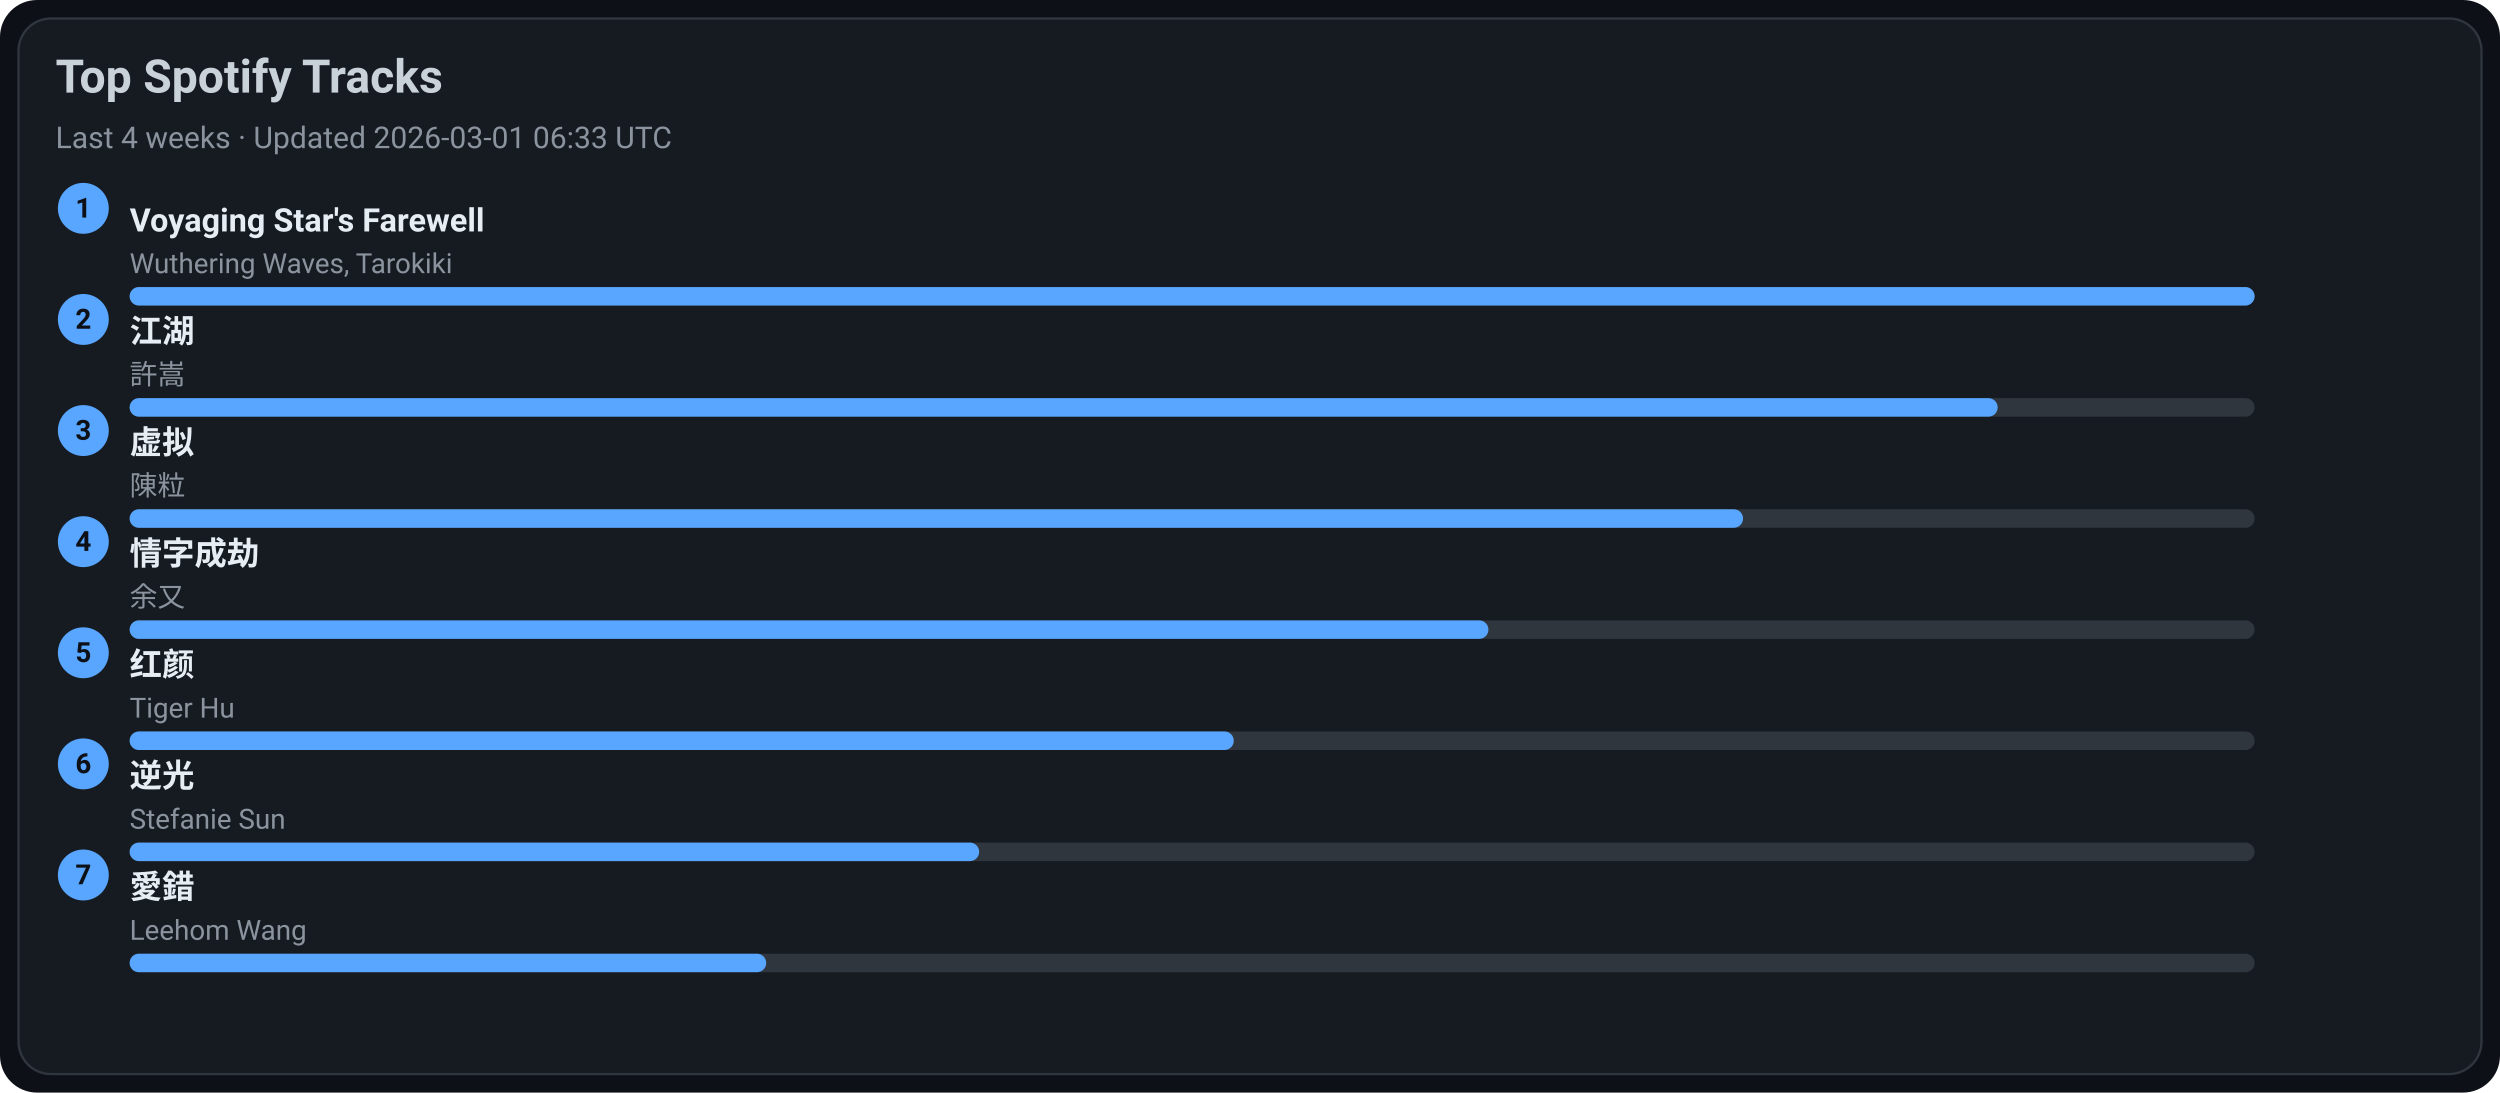
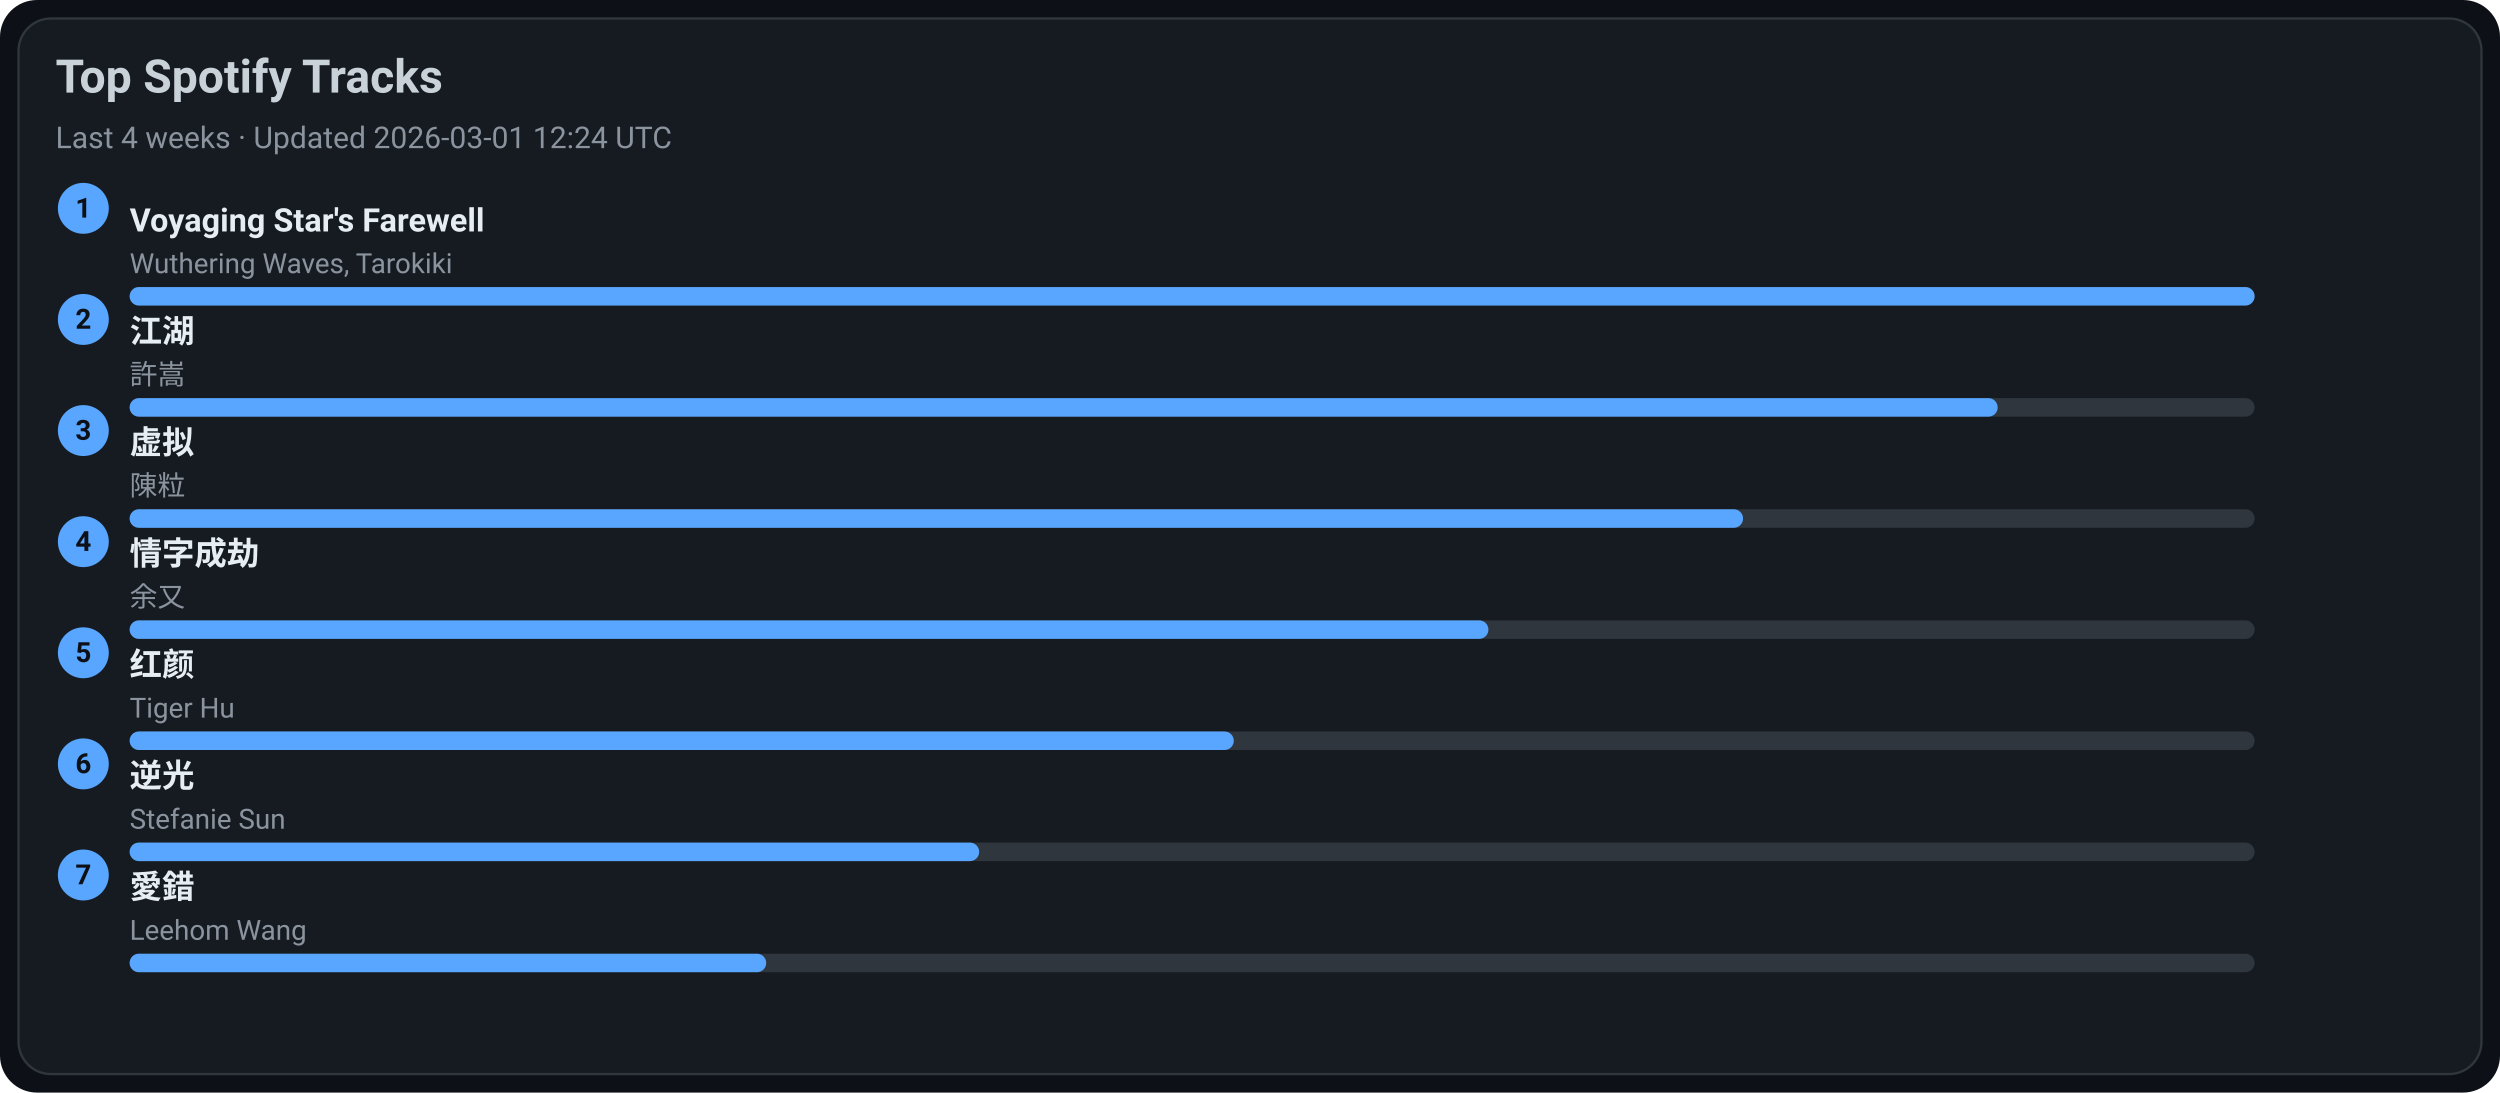
<svg xmlns="http://www.w3.org/2000/svg" width="1080" height="472" viewBox="0 0 1080 472">
  <style>text{font-family:-apple-system,BlinkMacSystemFont,Segoe UI,Roboto,Ubuntu,Helvetica Neue,Arial,Noto Sans,sans-serif}</style>
  <rect width="1080" height="472" rx="16" fill="#0d1117" />
  <rect x="8" y="8" width="1064" height="456" rx="14" fill="#161b22" stroke="#30363d" />
  <text x="24" y="40" font-size="20" fill="#c9d1d9" font-weight="600">Top Spotify Tracks</text>
-   <text x="24" y="64" font-size="13" fill="#8b949e">Last 4 weeks · Updated 2026-03-01 06:33 UTC</text>
+   <text x="24" y="64" font-size="13" fill="#8b949e">Last 4 weeks · Updated 2026-03-01 12:24 UTC</text>
  <circle cx="36" cy="90" r="11" fill="#58a6ff" />
  <text x="36" y="94" text-anchor="middle" font-size="12" fill="#0d1117" font-weight="700">1</text>
  <a href="https://open.spotify.com/track/3uI2KolgU1Pt41ywffsggr" target="_blank" rel="noopener noreferrer">
    <text x="56" y="100" font-size="14" fill="#e6edf3" font-weight="600">Voyaging Star's Farewell</text>
  </a>
  <text x="56" y="118" font-size="12" fill="#8b949e">Wuthering Waves, Tarokiki</text>
  <rect x="56" y="124" width="918" height="8" rx="4" fill="#30363d" />
  <rect x="56" y="124" width="918" height="8" rx="4" fill="#58a6ff" />
  <circle cx="36" cy="138" r="11" fill="#58a6ff" />
  <text x="36" y="142" text-anchor="middle" font-size="12" fill="#0d1117" font-weight="700">2</text>
  <a href="https://open.spotify.com/track/03PCdwqajii1xgp7WIozzC" target="_blank" rel="noopener noreferrer">
    <text x="56" y="148" font-size="14" fill="#e6edf3" font-weight="600">江湖</text>
  </a>
  <text x="56" y="166" font-size="12" fill="#8b949e">許嵩</text>
  <rect x="56" y="172" width="918" height="8" rx="4" fill="#30363d" />
  <rect x="56" y="172" width="807" height="8" rx="4" fill="#58a6ff" />
  <circle cx="36" cy="186" r="11" fill="#58a6ff" />
  <text x="36" y="190" text-anchor="middle" font-size="12" fill="#0d1117" font-weight="700">3</text>
  <a href="https://open.spotify.com/track/5l9sg05BhpfsdLfRvjGsAf" target="_blank" rel="noopener noreferrer">
    <text x="56" y="196" font-size="14" fill="#e6edf3" font-weight="600">虚拟</text>
  </a>
  <text x="56" y="214" font-size="12" fill="#8b949e">陳粒</text>
  <rect x="56" y="220" width="918" height="8" rx="4" fill="#30363d" />
  <rect x="56" y="220" width="697" height="8" rx="4" fill="#58a6ff" />
  <circle cx="36" cy="234" r="11" fill="#58a6ff" />
  <text x="36" y="238" text-anchor="middle" font-size="12" fill="#0d1117" font-weight="700">4</text>
  <a href="https://open.spotify.com/track/6PLof7Z5mvbp9im83J4m3m" target="_blank" rel="noopener noreferrer">
    <text x="56" y="244" font-size="14" fill="#e6edf3" font-weight="600">情字成劫</text>
  </a>
  <text x="56" y="262" font-size="12" fill="#8b949e">余又</text>
  <rect x="56" y="268" width="918" height="8" rx="4" fill="#30363d" />
  <rect x="56" y="268" width="587" height="8" rx="4" fill="#58a6ff" />
  <circle cx="36" cy="282" r="11" fill="#58a6ff" />
  <text x="36" y="286" text-anchor="middle" font-size="12" fill="#0d1117" font-weight="700">5</text>
  <a href="https://open.spotify.com/track/6Q7OE4tvrUOIvIDY2EC5Im" target="_blank" rel="noopener noreferrer">
    <text x="56" y="292" font-size="14" fill="#e6edf3" font-weight="600">红颜</text>
  </a>
  <text x="56" y="310" font-size="12" fill="#8b949e">Tiger Hu</text>
  <rect x="56" y="316" width="918" height="8" rx="4" fill="#30363d" />
  <rect x="56" y="316" width="477" height="8" rx="4" fill="#58a6ff" />
  <circle cx="36" cy="330" r="11" fill="#58a6ff" />
  <text x="36" y="334" text-anchor="middle" font-size="12" fill="#0d1117" font-weight="700">6</text>
  <a href="https://open.spotify.com/track/4x1hB3Yg01Aq6J6q0deS9M" target="_blank" rel="noopener noreferrer">
    <text x="56" y="340" font-size="14" fill="#e6edf3" font-weight="600">逆光</text>
  </a>
  <text x="56" y="358" font-size="12" fill="#8b949e">Stefanie Sun</text>
  <rect x="56" y="364" width="918" height="8" rx="4" fill="#30363d" />
  <rect x="56" y="364" width="367" height="8" rx="4" fill="#58a6ff" />
  <circle cx="36" cy="378" r="11" fill="#58a6ff" />
  <text x="36" y="382" text-anchor="middle" font-size="12" fill="#0d1117" font-weight="700">7</text>
  <a href="https://open.spotify.com/track/4vdX5mQE0oXkflFqsqQkUP" target="_blank" rel="noopener noreferrer">
    <text x="56" y="388" font-size="14" fill="#e6edf3" font-weight="600">愛錯</text>
  </a>
  <text x="56" y="406" font-size="12" fill="#8b949e">Leehom Wang</text>
  <rect x="56" y="412" width="918" height="8" rx="4" fill="#30363d" />
  <rect x="56" y="412" width="275" height="8" rx="4" fill="#58a6ff" />
</svg>
